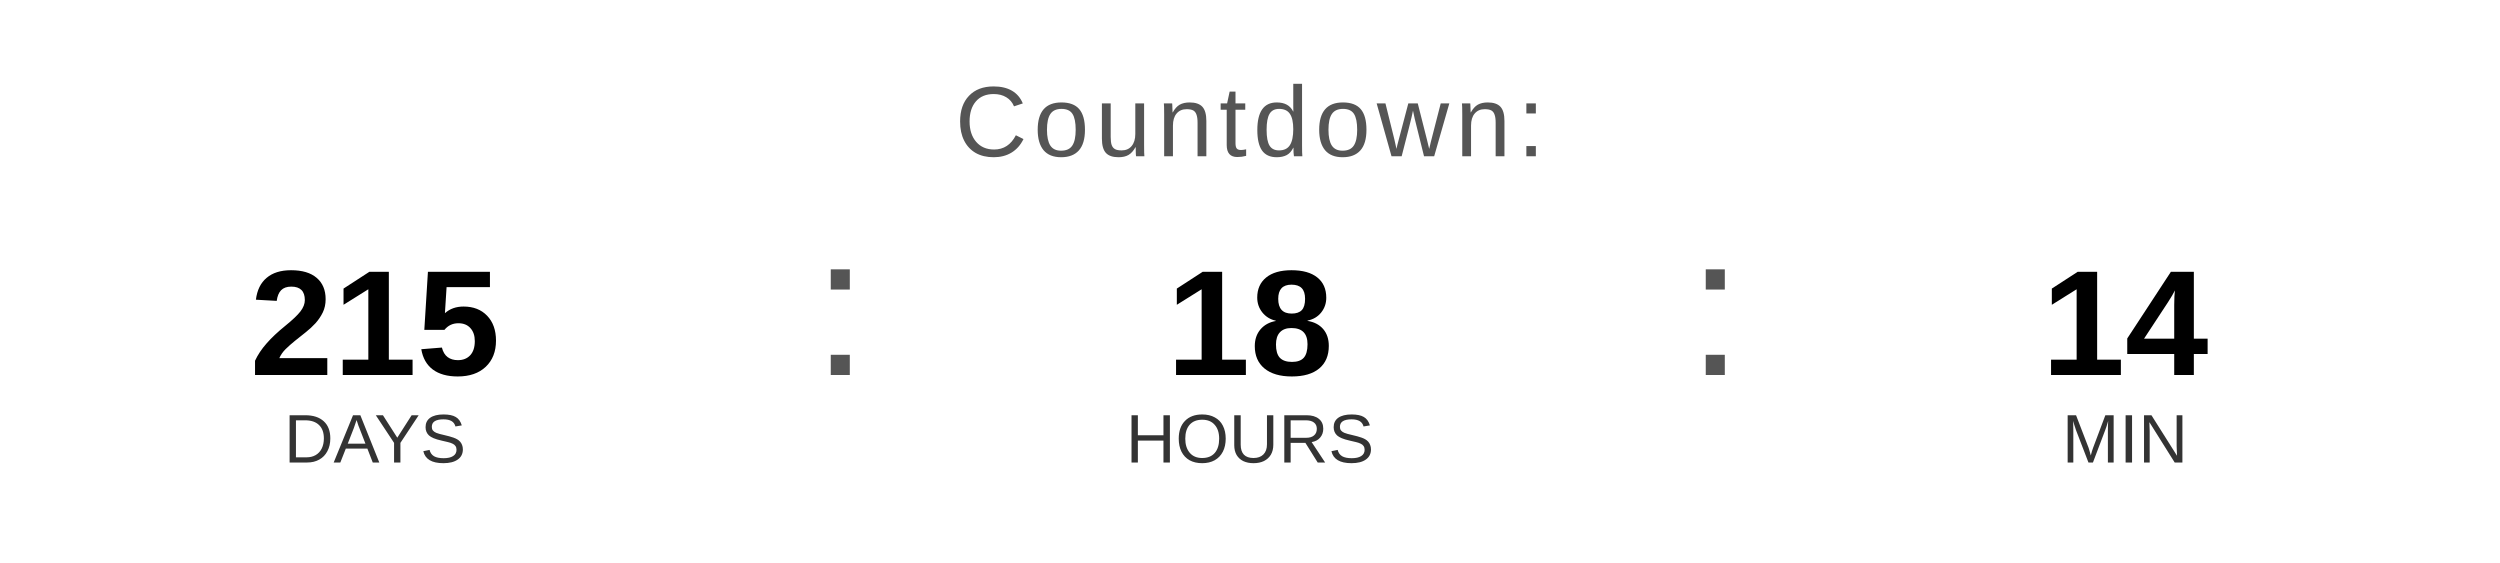
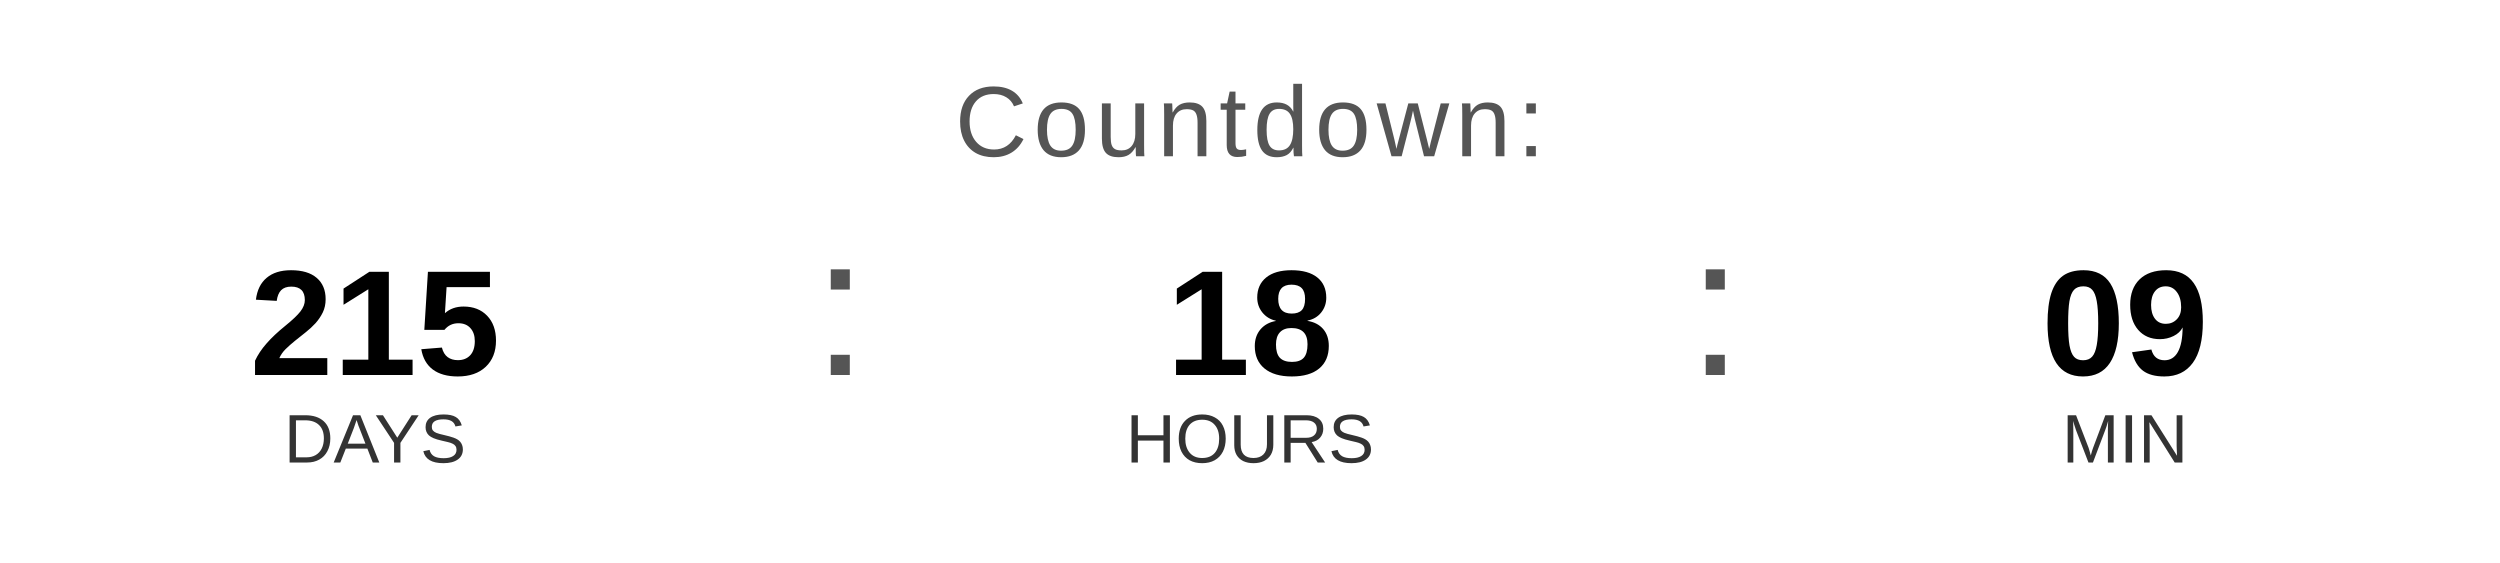
<svg xmlns="http://www.w3.org/2000/svg" width="400" height="90" viewBox="0 0 400 90">
  <text x="200" y="25" font-family="Arial, Helvetica, sans-serif" font-size="16" fill="#555555" text-anchor="middle" letter-spacing="1">
    Countdown:
  </text>
  <text x="60" y="60" font-family="Arial, Helvetica, sans-serif" font-size="24" font-weight="bold" fill="#000000" text-anchor="middle">215</text>
  <text x="60" y="74" font-family="Arial, Helvetica, sans-serif" font-size="11" fill="#333333" text-anchor="middle">DAYS</text>
  <text x="130" y="60" font-family="Arial, sans-serif" font-size="32" fill="#555555">:</text>
  <text x="200" y="60" font-family="Arial, Helvetica, sans-serif" font-size="24" font-weight="bold" fill="#000000" text-anchor="middle">18</text>
  <text x="200" y="74" font-family="Arial, Helvetica, sans-serif" font-size="11" fill="#333333" text-anchor="middle">HOURS</text>
  <text x="270" y="60" font-family="Arial, sans-serif" font-size="32" fill="#555555">:</text>
-   <text x="340" y="60" font-family="Arial, Helvetica, sans-serif" font-size="24" font-weight="bold" fill="#000000" text-anchor="middle">14</text>
+   <text x="340" y="60" font-family="Arial, Helvetica, sans-serif" font-size="24" font-weight="bold" fill="#000000" text-anchor="middle">09</text>
  <text x="340" y="74" font-family="Arial, Helvetica, sans-serif" font-size="11" fill="#333333" text-anchor="middle">MIN</text>
</svg>
